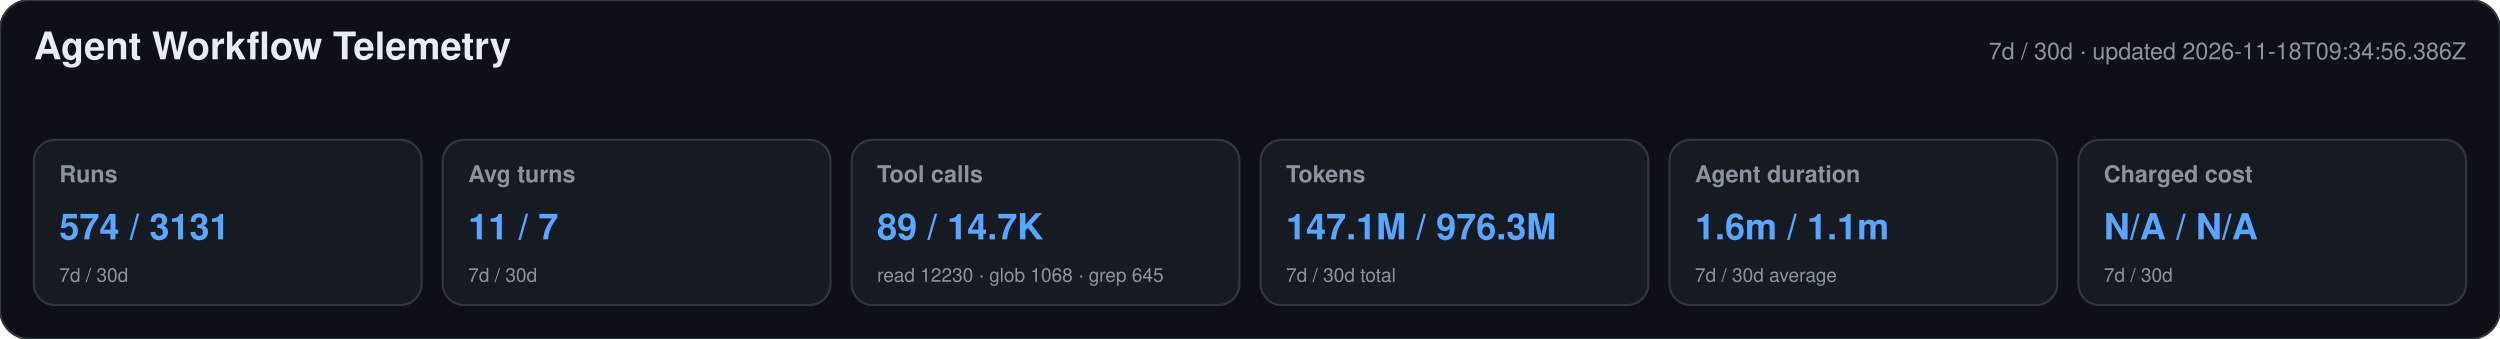
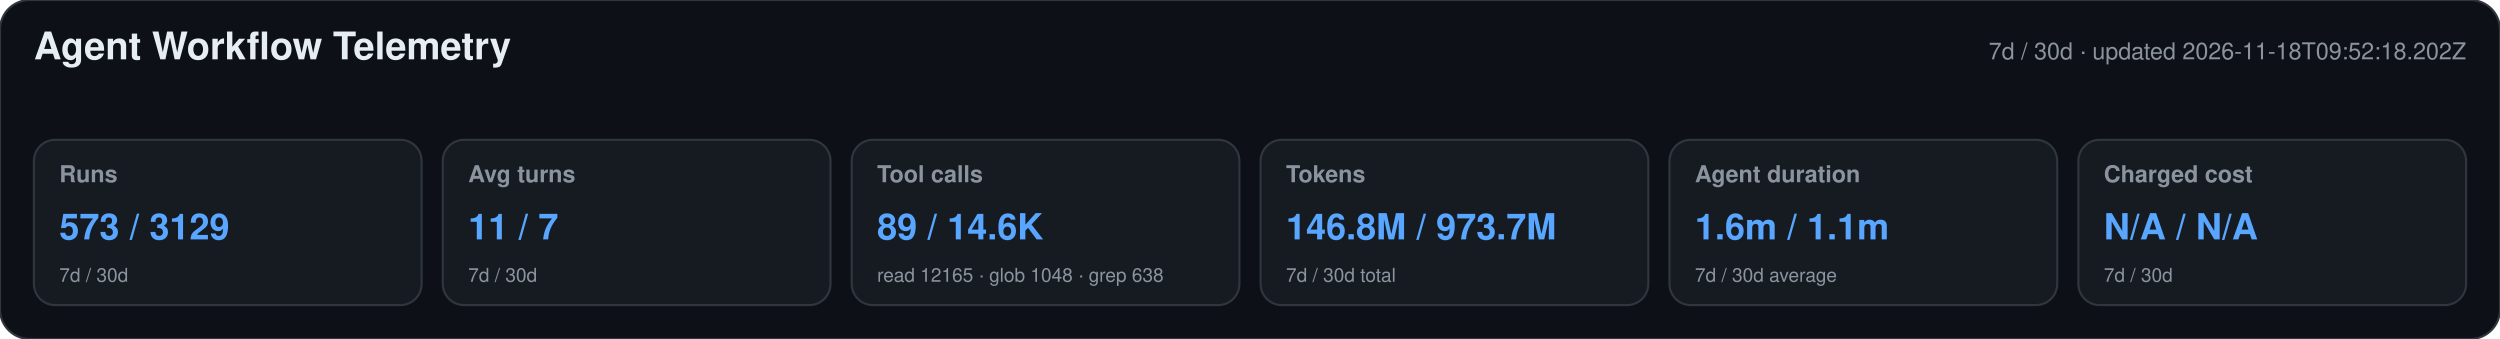
<svg xmlns="http://www.w3.org/2000/svg" width="1180" height="160" viewBox="0 0 1180 160" role="img" aria-labelledby="title desc">
  <style>text{font-family:-apple-system,BlinkMacSystemFont,"Segoe UI",Helvetica,Arial,sans-serif}.heading{font-size:18px;font-weight:650;fill:#e6edf3}.meta,.label,.secondary{fill:#8b949e}.meta,.label{font-size:11px}.label{font-weight:600}.primary{font-size:17px;font-weight:700;fill:#58a6ff}.secondary{font-size:9px}</style>
  <rect width="1180" height="160" rx="14" fill="#0d1117" stroke="#30363d" />
  <text x="16" y="28" class="heading">Agent Workflow Telemetry</text>
-   <text x="1164" y="28" text-anchor="end" class="meta">7d / 30d · updated 2026-11-18T09:34:56.386Z</text>
+   <text x="1164" y="28" text-anchor="end" class="meta">7d / 30d · updated 2026-11-18T09:52:18.202Z</text>
  <g>
    <rect x="16" y="66" width="183" height="78" rx="10" fill="#161b22" stroke="#30363d" />
    <text x="28" y="86" class="label">Runs</text>
-     <text x="28" y="113" class="primary">574 / 3131</text>
+     <text x="28" y="113" class="primary">573 / 3129</text>
    <text x="28" y="133" class="secondary">7d / 30d</text>
  </g>
  <g>
    <rect x="209" y="66" width="183" height="78" rx="10" fill="#161b22" stroke="#30363d" />
    <text x="221" y="86" class="label">Avg turns</text>
    <text x="221" y="113" class="primary">11 / 7</text>
    <text x="221" y="133" class="secondary">7d / 30d</text>
  </g>
  <g>
    <rect x="402" y="66" width="183" height="78" rx="10" fill="#161b22" stroke="#30363d" />
    <text x="414" y="86" class="label">Tool calls</text>
-     <text x="414" y="113" class="primary">89 / 14.7K</text>
-     <text x="414" y="133" class="secondary">read 12230 · glob 1068 · grep 645</text>
+     <text x="414" y="113" class="primary">89 / 14.6K</text>
+     <text x="414" y="133" class="secondary">read 12165 · glob 1048 · grep 638</text>
  </g>
  <g>
    <rect x="595" y="66" width="183" height="78" rx="10" fill="#161b22" stroke="#30363d" />
    <text x="607" y="86" class="label">Tokens</text>
-     <text x="607" y="113" class="primary">147.1M / 976.3M</text>
+     <text x="607" y="113" class="primary">146.8M / 973.7M</text>
    <text x="607" y="133" class="secondary">7d / 30d total</text>
  </g>
  <g>
    <rect x="788" y="66" width="183" height="78" rx="10" fill="#161b22" stroke="#30363d" />
    <text x="800" y="86" class="label">Agent duration</text>
    <text x="800" y="113" class="primary">1.6m / 1.1m</text>
    <text x="800" y="133" class="secondary">7d / 30d average</text>
  </g>
  <g>
    <rect x="981" y="66" width="183" height="78" rx="10" fill="#161b22" stroke="#30363d" />
    <text x="993" y="86" class="label">Charged cost</text>
    <text x="993" y="113" class="primary">N/A / N/A</text>
    <text x="993" y="133" class="secondary">7d / 30d</text>
  </g>
</svg>
